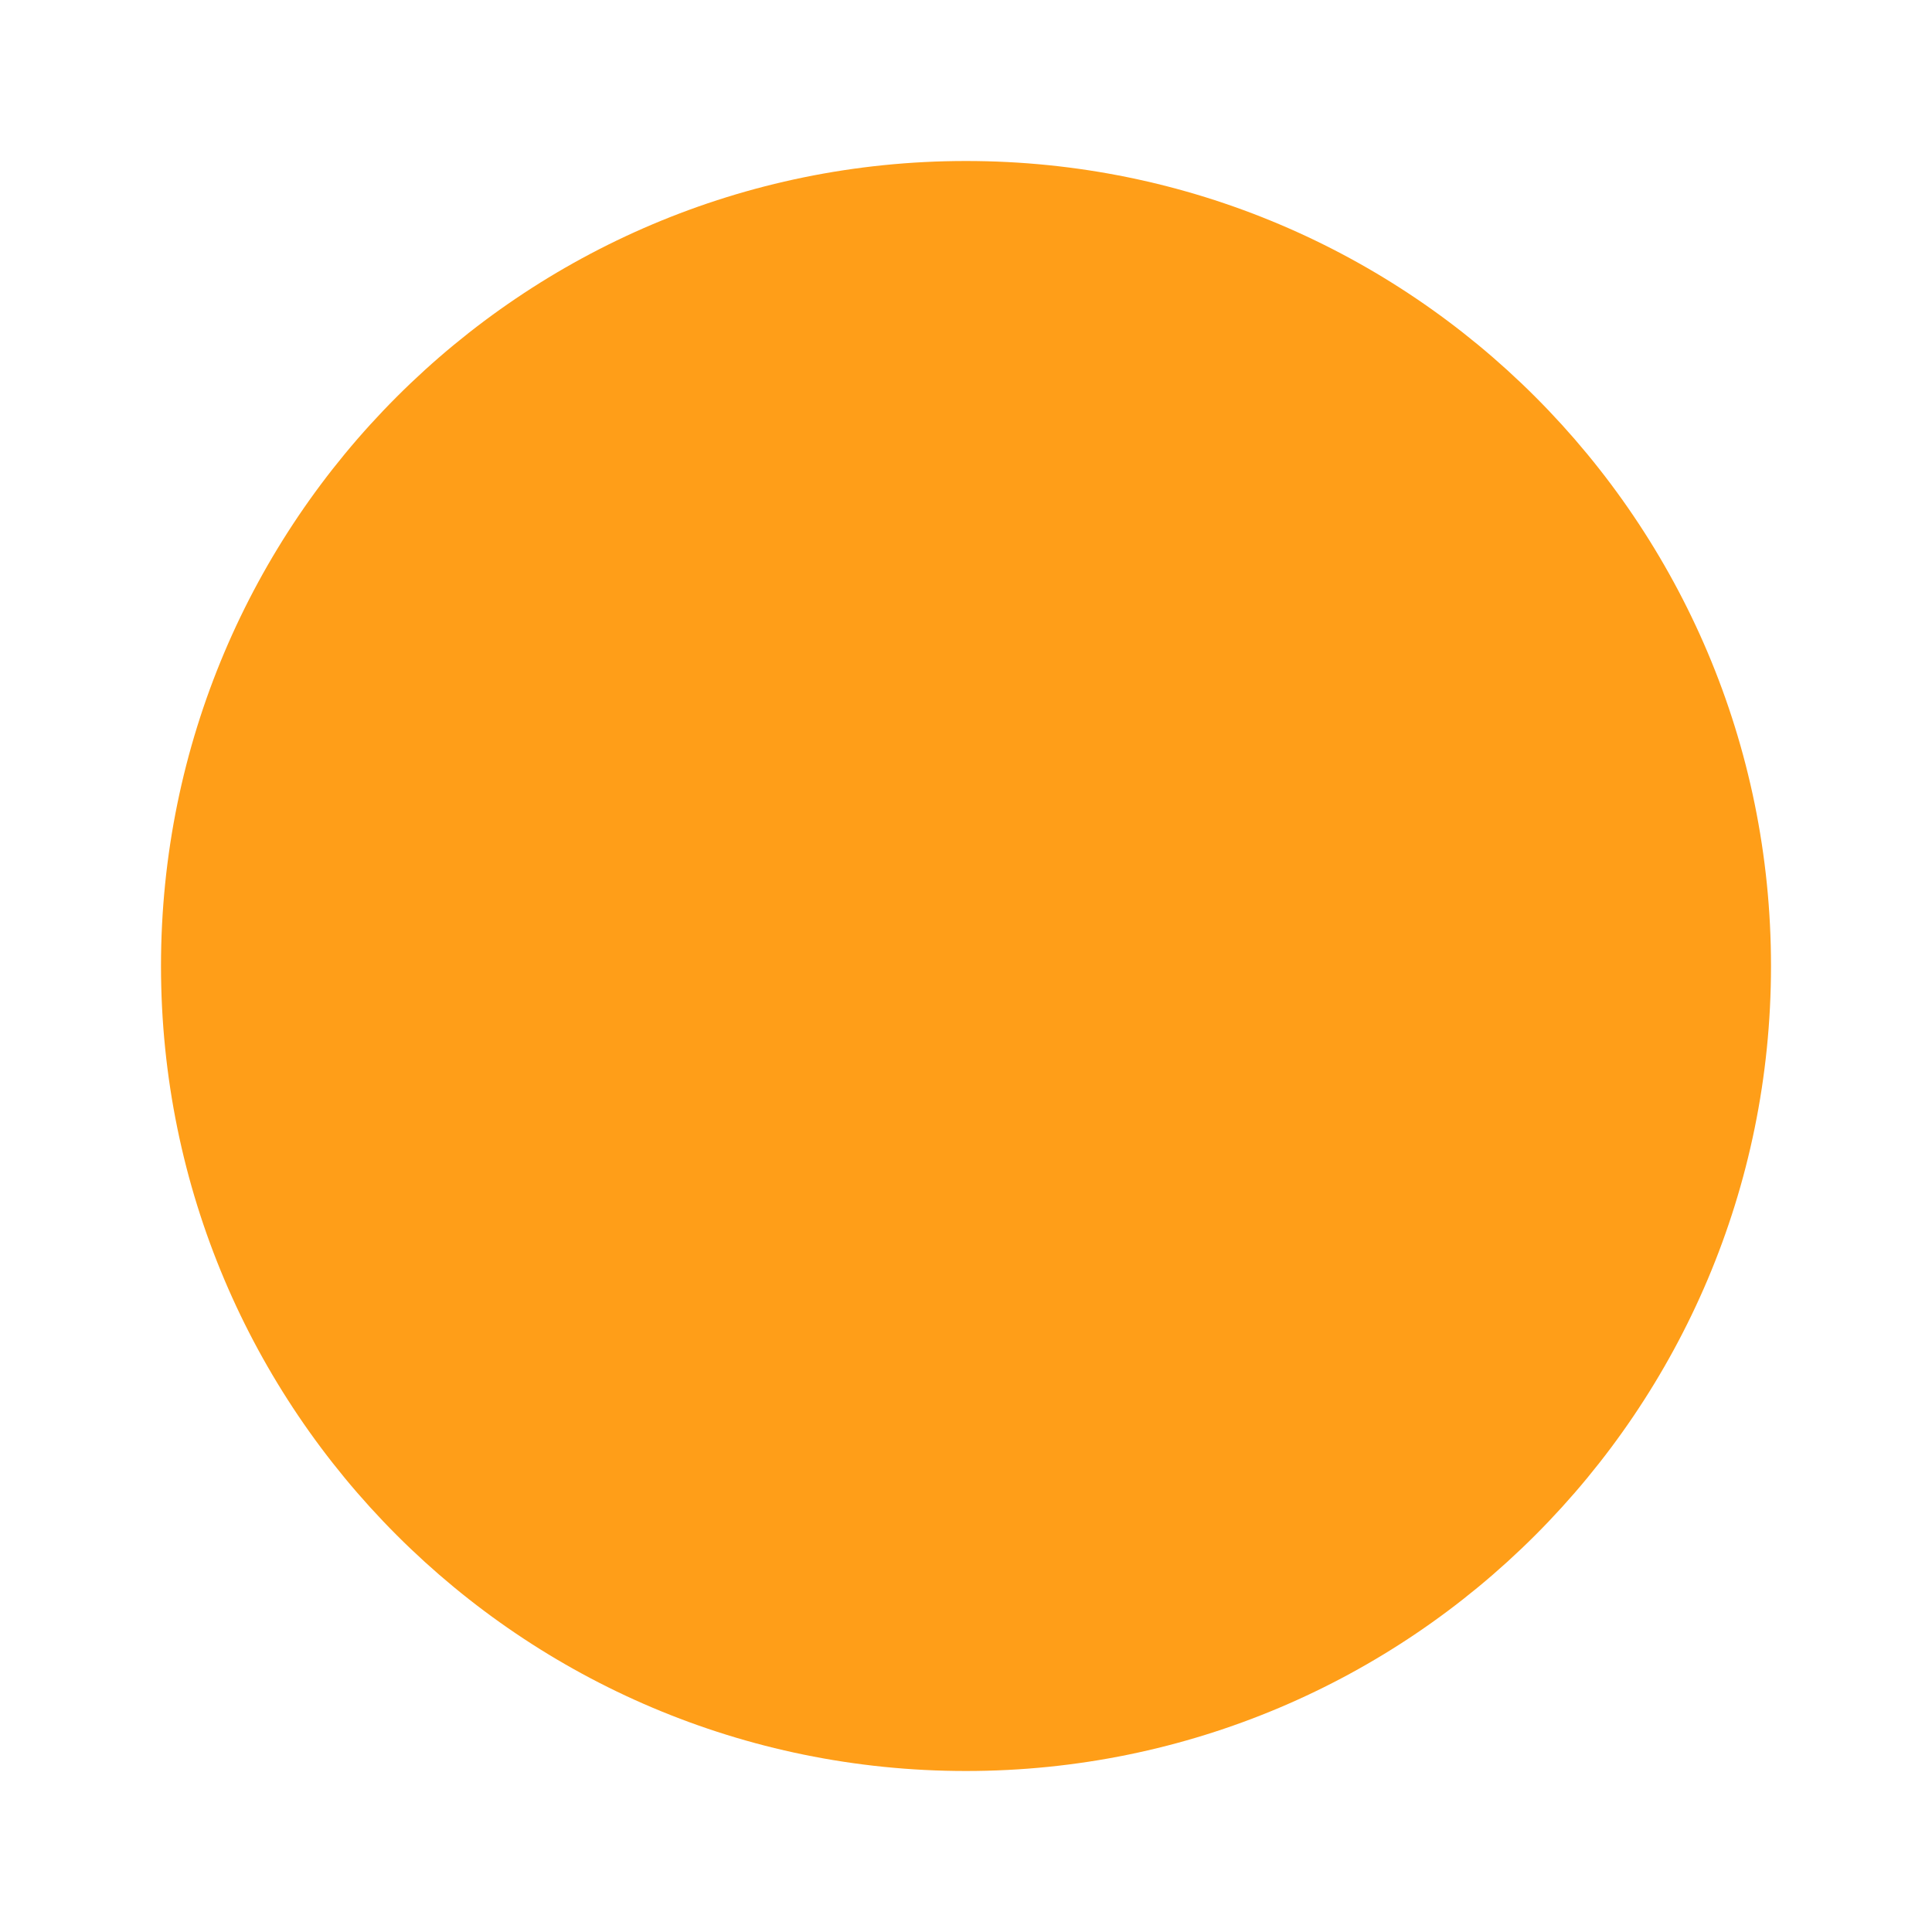
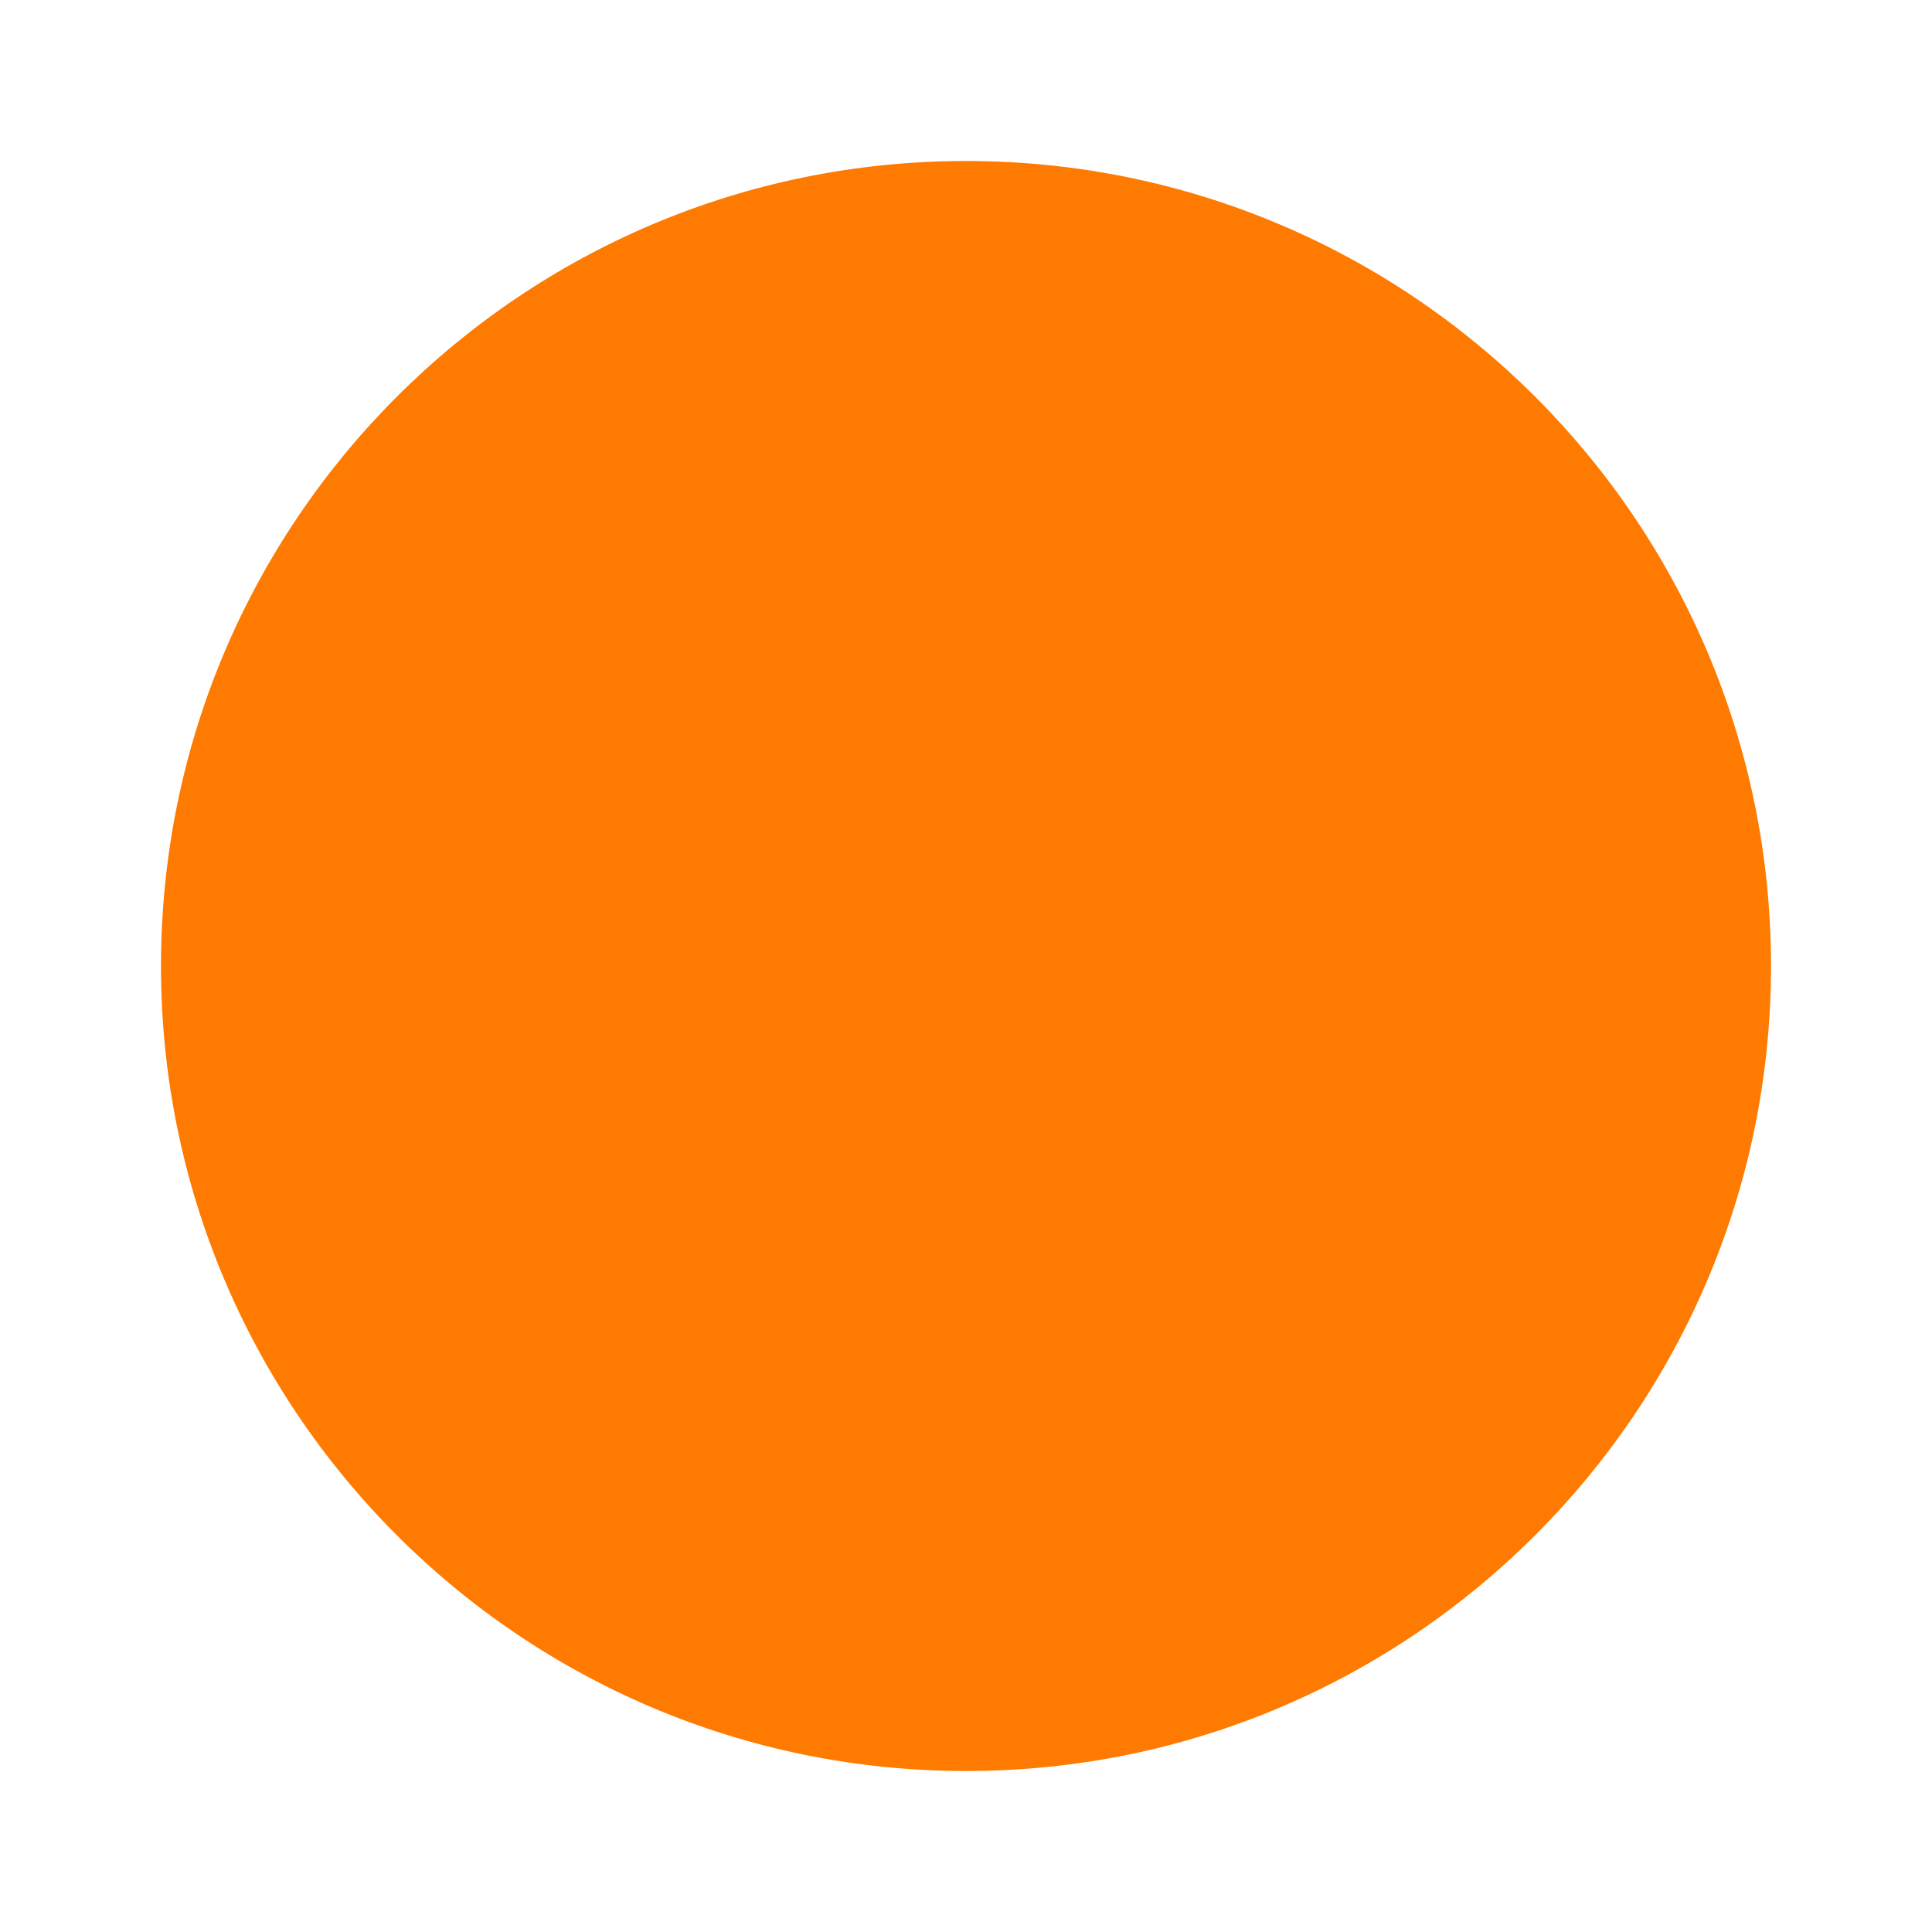
<svg xmlns="http://www.w3.org/2000/svg" width="24" height="24" viewBox="0 0 24 24" fill="none">
-   <circle cx="12" cy="12" r="10" fill="#FF9E18" />
+   <circle cx="12" cy="12" r="10" fill="#FF7A00" />
</svg>
